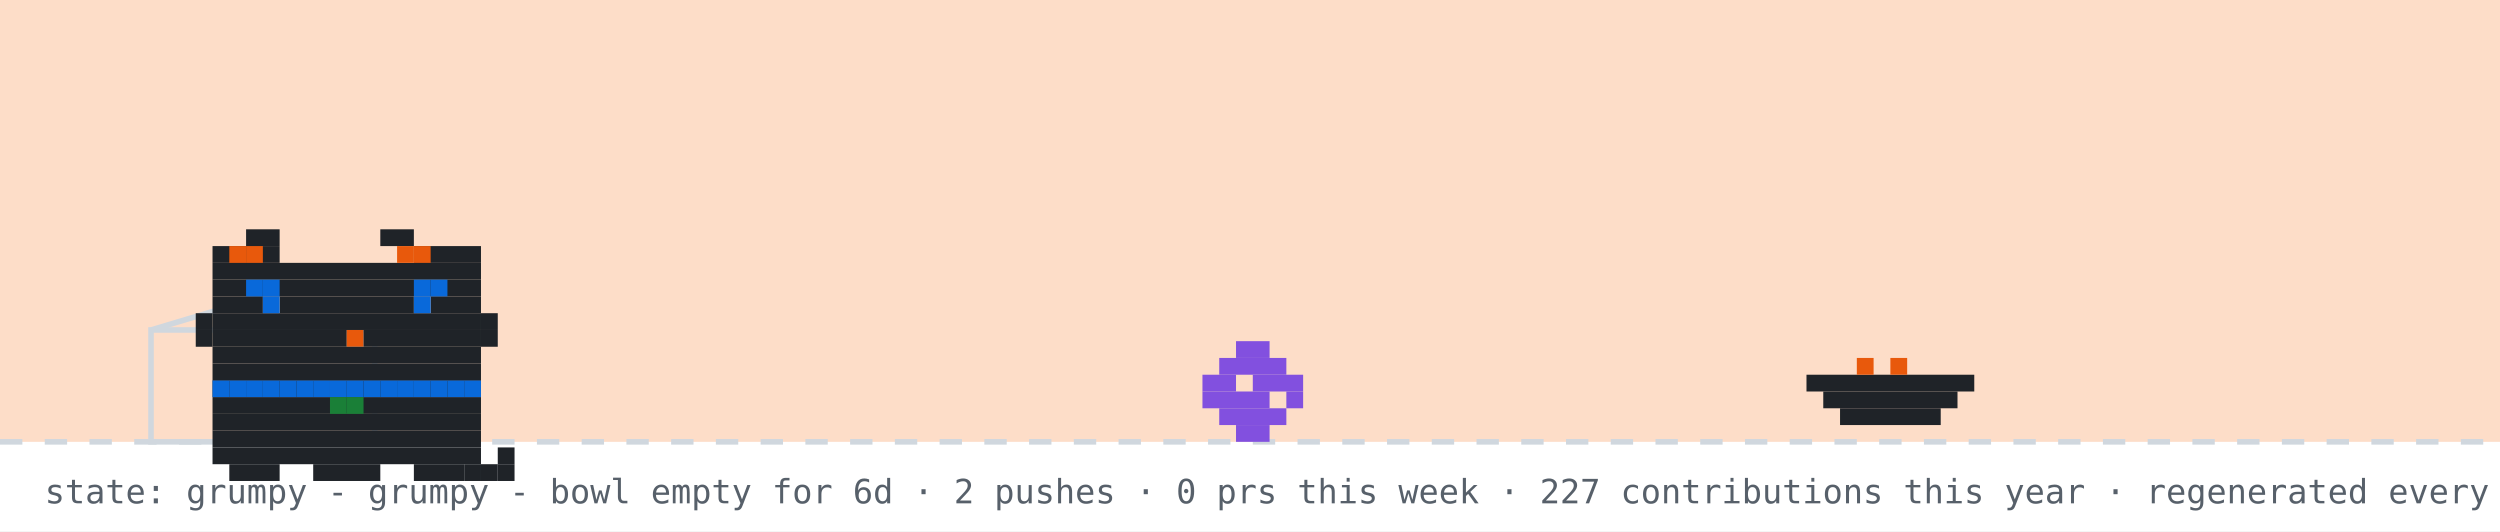
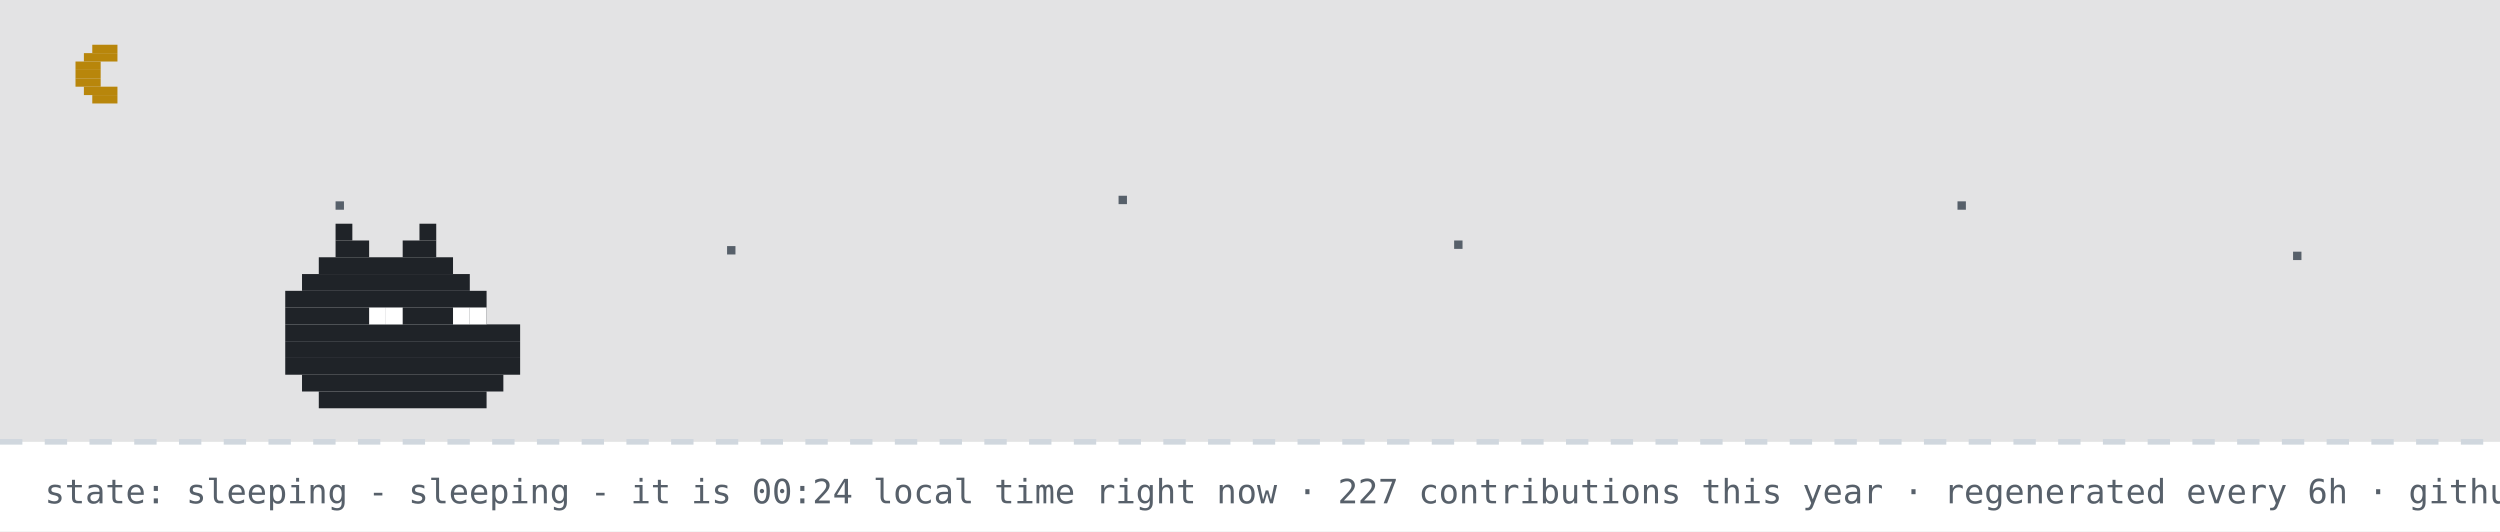
- <svg xmlns="http://www.w3.org/2000/svg" width="894" height="190" viewBox="0 0 894 190" role="img" aria-label="github pet: grumpy">
+ <svg xmlns="http://www.w3.org/2000/svg" width="894" height="190" viewBox="0 0 894 190" role="img" aria-label="github pet: sleeping">
  <rect width="894" height="190" fill="#ffffff" />
-   <rect width="894" height="158" fill="#f77825" opacity="0.25" />
+   <rect width="894" height="158" fill="#0d1117" opacity="0.12" />
+   <rect x="33" y="16" width="9" height="3" fill="#b8860b" />
+   <rect x="30" y="19" width="12" height="3" fill="#b8860b" />
+   <rect x="27" y="22" width="9" height="3" fill="#b8860b" />
+   <rect x="27" y="25" width="9" height="3" fill="#b8860b" />
+   <rect x="27" y="28" width="9" height="3" fill="#b8860b" />
+   <rect x="30" y="31" width="12" height="3" fill="#b8860b" />
+   <rect x="33" y="34" width="9" height="3" fill="#b8860b" />
+   <rect x="120" y="72" width="3" height="3" fill="#57606a">
+     <animate attributeName="opacity" values="1;0.2;1" dur="2.2s" begin="0s" repeatCount="indefinite" />
+   </rect>
+   <rect x="260" y="88" width="3" height="3" fill="#57606a">
+     <animate attributeName="opacity" values="1;0.2;1" dur="2.2s" begin="0.7s" repeatCount="indefinite" />
+   </rect>
+   <rect x="400" y="70" width="3" height="3" fill="#57606a">
+     <animate attributeName="opacity" values="1;0.2;1" dur="2.2s" begin="1.3s" repeatCount="indefinite" />
+   </rect>
+   <rect x="520" y="86" width="3" height="3" fill="#57606a">
+     <animate attributeName="opacity" values="1;0.2;1" dur="2.2s" begin="0.4s" repeatCount="indefinite" />
+   </rect>
+   <rect x="700" y="72" width="3" height="3" fill="#57606a">
+     <animate attributeName="opacity" values="1;0.2;1" dur="2.2s" begin="1.7s" repeatCount="indefinite" />
+   </rect>
+   <rect x="820" y="90" width="3" height="3" fill="#57606a">
+     <animate attributeName="opacity" values="1;0.2;1" dur="2.2s" begin="1s" repeatCount="indefinite" />
+   </rect>
  <line x1="0" y1="158" x2="894" y2="158" stroke="#d0d7de" stroke-width="2" stroke-dasharray="8 8" />
-   <rect x="54" y="118" width="80" height="40" fill="none" stroke="#d0d7de" stroke-width="2" />
-   <line x1="54" y1="118" x2="94" y2="106" stroke="#d0d7de" stroke-width="2" />
-   <g transform="translate(430,0)">
-     <g>
-       <animateTransform attributeName="transform" type="translate" values="0 0;0 0;52 -10;52 0;52 0;0 0" keyTimes="0;0.660;0.690;0.780;0.860;1" dur="32s" begin="0s" repeatCount="indefinite" />
-       <rect x="12" y="122" width="12" height="6" fill="#8250df" />
-       <rect x="6" y="128" width="24" height="6" fill="#8250df" />
-       <rect x="0" y="134" width="12" height="6" fill="#8250df" />
-       <rect x="18" y="134" width="18" height="6" fill="#8250df" />
-       <rect x="0" y="140" width="24" height="6" fill="#8250df" />
-       <rect x="30" y="140" width="6" height="6" fill="#8250df" />
-       <rect x="6" y="146" width="24" height="6" fill="#8250df" />
-       <rect x="12" y="152" width="12" height="6" fill="#8250df" />
-     </g>
-   </g>
-   <rect x="646" y="134" width="60" height="6" fill="#1f2328" />
-   <rect x="652" y="140" width="48" height="6" fill="#1f2328" />
-   <rect x="658" y="146" width="36" height="6" fill="#1f2328" />
-   <rect x="664" y="128" width="6" height="6" fill="#e8590c" />
-   <rect x="676" y="128" width="6" height="6" fill="#e8590c" />
-   <g transform="translate(64,14)">
-     <rect x="12" y="122" width="96" height="6" fill="#1f2328" />
-     <rect x="12" y="128" width="96" height="6" fill="#1f2328" />
-     <rect x="12" y="134" width="96" height="6" fill="#1f2328" />
-     <rect x="12" y="140" width="96" height="6" fill="#1f2328" />
-     <rect x="12" y="146" width="96" height="6" fill="#1f2328" />
-     <rect x="18" y="152" width="18" height="6" fill="#1f2328" />
-     <rect x="48" y="152" width="24" height="6" fill="#1f2328" />
-     <rect x="84" y="152" width="18" height="6" fill="#1f2328" />
-     <rect x="12" y="122" width="6" height="6" fill="#0969da" />
-     <rect x="18" y="122" width="6" height="6" fill="#0969da" />
-     <rect x="24" y="122" width="6" height="6" fill="#0969da" />
-     <rect x="30" y="122" width="6" height="6" fill="#0969da" />
-     <rect x="36" y="122" width="6" height="6" fill="#0969da" />
-     <rect x="42" y="122" width="6" height="6" fill="#0969da" />
-     <rect x="48" y="122" width="6" height="6" fill="#0969da" />
-     <rect x="54" y="122" width="6" height="6" fill="#0969da" />
-     <rect x="60" y="122" width="6" height="6" fill="#0969da" />
-     <rect x="66" y="122" width="6" height="6" fill="#0969da" />
-     <rect x="72" y="122" width="6" height="6" fill="#0969da" />
-     <rect x="78" y="122" width="6" height="6" fill="#0969da" />
-     <rect x="84" y="122" width="6" height="6" fill="#0969da" />
-     <rect x="90" y="122" width="6" height="6" fill="#0969da" />
-     <rect x="96" y="122" width="6" height="6" fill="#0969da" />
-     <rect x="102" y="122" width="6" height="6" fill="#0969da" />
-     <rect x="54" y="128" width="6" height="6" fill="#1a7f37" />
-     <rect x="60" y="128" width="6" height="6" fill="#1a7f37" />
-     <g>
-       <animate attributeName="opacity" values="1;0;1" keyTimes="0;0.5;1" calcMode="discrete" dur="3.2s" repeatCount="indefinite" />
-       <rect x="102" y="152" width="6" height="6" fill="#1f2328" />
-       <rect x="108" y="152" width="6" height="6" fill="#1f2328" />
-       <rect x="114" y="152" width="6" height="6" fill="#1f2328" />
-       <rect x="114" y="146" width="6" height="6" fill="#1f2328" />
-     </g>
-     <g opacity="0">
-       <animate attributeName="opacity" values="0;1;0" keyTimes="0;0.5;1" calcMode="discrete" dur="3.2s" repeatCount="indefinite" />
-       <rect x="114" y="152" width="6" height="6" fill="#1f2328" />
-       <rect x="114" y="146" width="6" height="6" fill="#1f2328" />
-       <rect x="114" y="140" width="6" height="6" fill="#1f2328" />
-       <rect x="108" y="140" width="6" height="6" fill="#1f2328" />
-     </g>
-     <g>
-       <rect x="24" y="68" width="12" height="6" fill="#1f2328" />
-       <rect x="72" y="68" width="12" height="6" fill="#1f2328" />
-       <rect x="12" y="74" width="24" height="6" fill="#1f2328" />
-       <rect x="84" y="74" width="24" height="6" fill="#1f2328" />
-       <rect x="12" y="80" width="96" height="6" fill="#1f2328" />
-       <rect x="12" y="86" width="96" height="6" fill="#1f2328" />
-       <rect x="12" y="92" width="18" height="6" fill="#1f2328" />
-       <rect x="36" y="92" width="48" height="6" fill="#1f2328" />
-       <rect x="90" y="92" width="18" height="6" fill="#1f2328" />
-       <rect x="12" y="98" width="96" height="6" fill="#1f2328" />
-       <rect x="12" y="104" width="48" height="6" fill="#1f2328" />
-       <rect x="60" y="104" width="6" height="6" fill="#e8590c" />
-       <rect x="66" y="104" width="42" height="6" fill="#1f2328" />
-       <rect x="12" y="110" width="96" height="6" fill="#1f2328" />
-       <rect x="12" y="116" width="96" height="6" fill="#1f2328" />
-       <rect x="18" y="74" width="6" height="6" fill="#e8590c" />
-       <rect x="24" y="74" width="6" height="6" fill="#e8590c" />
-       <rect x="78" y="74" width="6" height="6" fill="#e8590c" />
-       <rect x="84" y="74" width="6" height="6" fill="#e8590c" />
-       <rect x="6" y="98" width="6" height="6" fill="#1f2328" />
-       <rect x="6" y="104" width="6" height="6" fill="#1f2328" />
-       <rect x="108" y="98" width="6" height="6" fill="#1f2328" />
-       <rect x="108" y="104" width="6" height="6" fill="#1f2328" />
-       <g>
-         <animate attributeName="opacity" values="1;0;1" keyTimes="0;0.96;1" calcMode="discrete" dur="4.2s" repeatCount="indefinite" />
-         <rect x="30" y="92" width="6" height="6" fill="#0969da" />
-         <rect x="84" y="92" width="6" height="6" fill="#0969da" />
-       </g>
-       <g opacity="0">
-         <animate attributeName="opacity" values="0;1;0" keyTimes="0;0.96;1" calcMode="discrete" dur="4.2s" repeatCount="indefinite" />
-         <rect x="30" y="92" width="6" height="6" fill="#ffffff" />
-         <rect x="84" y="92" width="6" height="6" fill="#ffffff" />
-       </g>
-       <rect x="24" y="86" width="6" height="6" fill="#0969da" />
-       <rect x="30" y="86" width="6" height="6" fill="#0969da" />
-       <rect x="84" y="86" width="6" height="6" fill="#0969da" />
-       <rect x="90" y="86" width="6" height="6" fill="#0969da" />
-     </g>
-   </g>
-   <g opacity="0">
-     <animate attributeName="opacity" values="0;0;1;1;0;0" keyTimes="0;0.07;0.14;0.85;0.96;1" dur="7s" repeatCount="1" fill="freeze" />
-     <rect x="60" y="12" width="380" height="46" rx="10" fill="#d0d7de" />
-     <polygon points="110,58 130,58 118,74" fill="#d0d7de" />
-     <text x="76" y="31" font-family="monospace" font-size="13" fill="#1f2328">good evening! welcome to shubham's corner</text>
-     <text x="76" y="48" font-family="monospace" font-size="12" fill="#57606a">scroll down for projects + contact</text>
-     <polygon points="230,66 246,66 238,78" fill="#0969da">
-       <animateTransform attributeName="transform" type="translate" values="0 0;0 6;0 0" dur="0.8s" repeatCount="indefinite" />
-     </polygon>
-   </g>
-   <g opacity="0">
-     <animate attributeName="opacity" values="0;0;1;1;0;0" keyTimes="0;0.000;0.040;0.183;0.223;1" dur="18s" begin="5s" repeatCount="indefinite" />
-     <rect x="734.4" y="14" width="143.6" height="30" rx="9" fill="#d0d7de" />
-     <polygon points="760.4,44 778.4,44 767.4,54" fill="#d0d7de" />
-     <text x="745.4" y="33" font-family="monospace" font-size="12" fill="#1f2328">hacking on prsdx</text>
-   </g>
-   <g opacity="0">
-     <animate attributeName="opacity" values="0;0;1;1;0;0" keyTimes="0;0.250;0.290;0.433;0.473;1" dur="18s" begin="5s" repeatCount="indefinite" />
-     <rect x="711.6" y="14" width="166.4" height="30" rx="9" fill="#d0d7de" />
-     <polygon points="737.6,44 755.6,44 744.6,54" fill="#d0d7de" />
-     <text x="722.6" y="33" font-family="monospace" font-size="12" fill="#1f2328">featured projects ↓</text>
-   </g>
-   <g opacity="0">
-     <animate attributeName="opacity" values="0;0;1;1;0;0" keyTimes="0;0.500;0.540;0.683;0.723;1" dur="18s" begin="5s" repeatCount="indefinite" />
-     <rect x="696.4" y="14" width="181.6" height="30" rx="9" fill="#d0d7de" />
-     <polygon points="722.4,44 740.4,44 729.4,54" fill="#d0d7de" />
-     <text x="707.4" y="33" font-family="monospace" font-size="12" fill="#1f2328">live stats + graphs ↓</text>
-   </g>
-   <g opacity="0">
-     <animate attributeName="opacity" values="0;0;1;1;0;0" keyTimes="0;0.750;0.790;0.933;0.973;1" dur="18s" begin="5s" repeatCount="indefinite" />
-     <rect x="650.8" y="14" width="227.2" height="30" rx="9" fill="#d0d7de" />
-     <polygon points="676.8,44 694.8,44 683.8,54" fill="#d0d7de" />
-     <text x="661.8" y="33" font-family="monospace" font-size="12" fill="#1f2328">say hi: prsdx.dev@gmail.com</text>
-   </g>
-   <text x="16" y="180" font-family="monospace" font-size="12" fill="#57606a">state: grumpy - grumpy - bowl empty for 6d · 2 pushes · 0 prs this week · 227 contributions this year · regenerated every 6h · github-pet by prsdx</text>
+   <rect x="120" y="80" width="6" height="6" fill="#1f2328" />
+   <rect x="150" y="80" width="6" height="6" fill="#1f2328" />
+   <rect x="120" y="86" width="12" height="6" fill="#1f2328" />
+   <rect x="144" y="86" width="12" height="6" fill="#1f2328" />
+   <rect x="114" y="92" width="48" height="6" fill="#1f2328" />
+   <rect x="108" y="98" width="60" height="6" fill="#1f2328" />
+   <rect x="102" y="104" width="72" height="6" fill="#1f2328" />
+   <rect x="102" y="110" width="72" height="6" fill="#1f2328" />
+   <rect x="102" y="116" width="84" height="6" fill="#1f2328" />
+   <rect x="102" y="122" width="84" height="6" fill="#1f2328" />
+   <rect x="102" y="128" width="84" height="6" fill="#1f2328" />
+   <rect x="108" y="134" width="72" height="6" fill="#1f2328" />
+   <rect x="114" y="140" width="60" height="6" fill="#1f2328" />
+   <rect x="132" y="110" width="6" height="6" fill="#ffffff" />
+   <rect x="138" y="110" width="6" height="6" fill="#ffffff" />
+   <rect x="162" y="110" width="6" height="6" fill="#ffffff" />
+   <rect x="168" y="110" width="6" height="6" fill="#ffffff" />
+   <text x="170" y="80" font-family="monospace" font-size="12" fill="#0969da" opacity="0">z<animateTransform attributeName="transform" type="translate" values="0 0;8 -26" dur="3s" begin="0s" repeatCount="indefinite" />
+     <animate attributeName="opacity" values="0;1;1;0" keyTimes="0;0.25;0.75;1" dur="3s" begin="0s" repeatCount="indefinite" />
+   </text>
+   <text x="184" y="80" font-family="monospace" font-size="15" fill="#0969da" opacity="0">z<animateTransform attributeName="transform" type="translate" values="0 0;8 -26" dur="3s" begin="1s" repeatCount="indefinite" />
+     <animate attributeName="opacity" values="0;1;1;0" keyTimes="0;0.25;0.75;1" dur="3s" begin="1s" repeatCount="indefinite" />
+   </text>
+   <text x="200" y="80" font-family="monospace" font-size="18" fill="#0969da" opacity="0">z<animateTransform attributeName="transform" type="translate" values="0 0;8 -26" dur="3s" begin="2s" repeatCount="indefinite" />
+     <animate attributeName="opacity" values="0;1;1;0" keyTimes="0;0.25;0.75;1" dur="3s" begin="2s" repeatCount="indefinite" />
+   </text>
+   <text x="16" y="180" font-family="monospace" font-size="12" fill="#57606a">state: sleeping - sleeping - it is 00:24 local time right now · 227 contributions this year · regenerated every 6h · github-pet by prsdx</text>
</svg>
